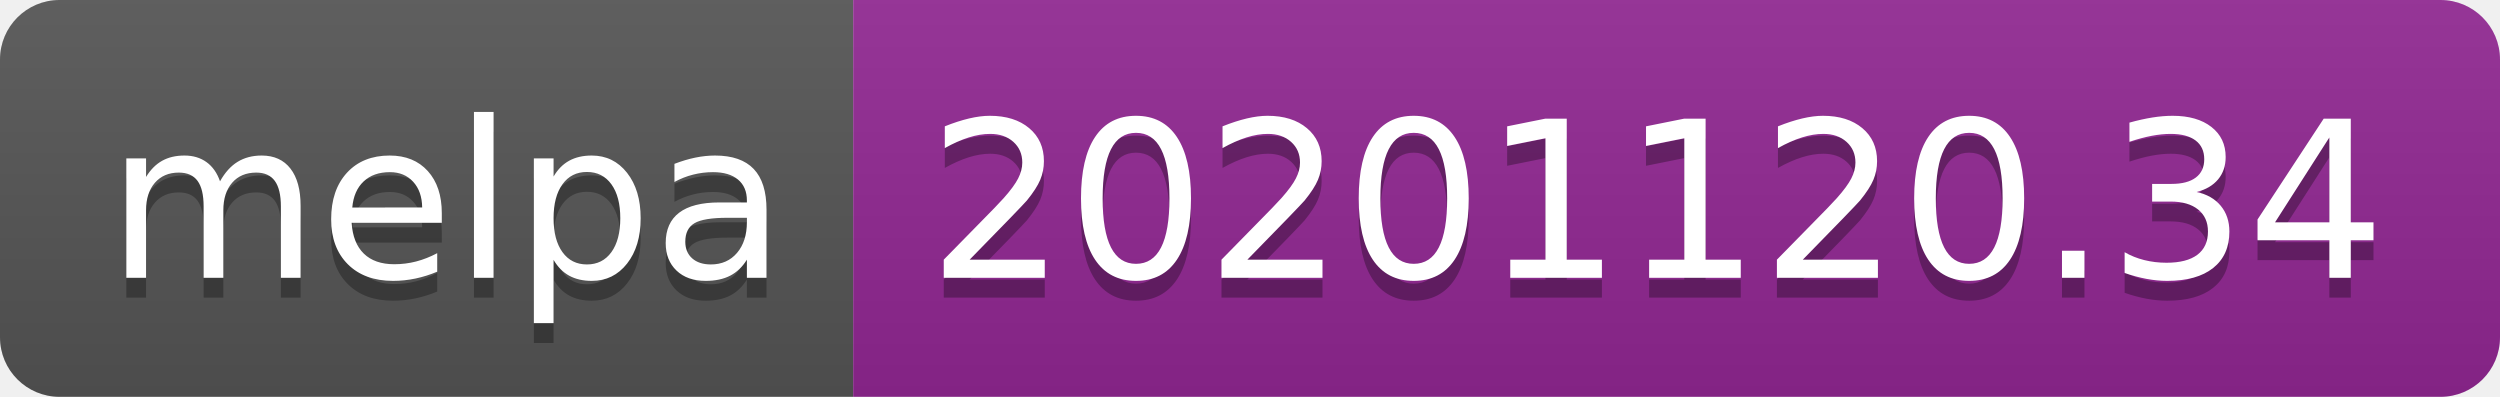
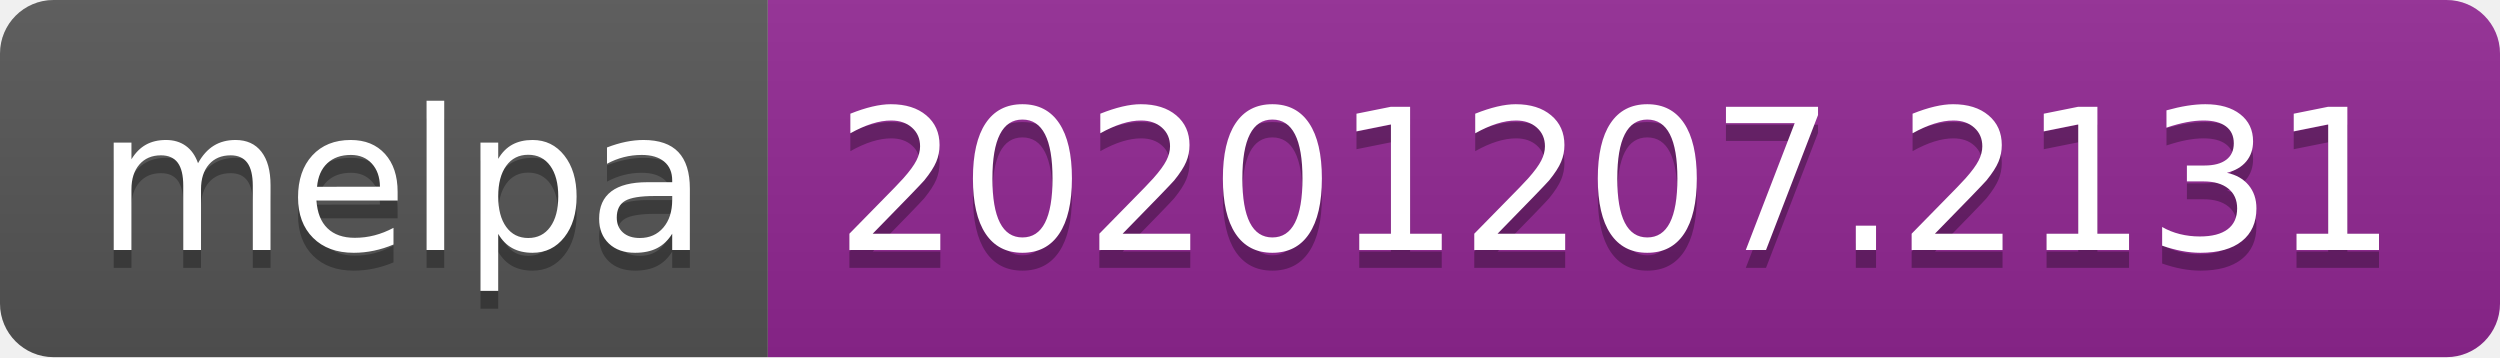
- <svg xmlns="http://www.w3.org/2000/svg" width="126" height="20" role="img" aria-label="melpa: 20201120.34">
+ <svg xmlns="http://www.w3.org/2000/svg" width="140" height="20" role="img" aria-label="melpa: 20201207.2131">
  <linearGradient id="s" x2="0" y2="100%">
    <stop offset="0" stop-color="#bbb" stop-opacity=".1" />
    <stop offset="1" stop-opacity=".1" />
  </linearGradient>
  <clipPath id="r">
-     <rect width="126" height="20" rx="3" fill="#fff" />
+     <rect width="140" height="20" rx="3" fill="#fff" />
  </clipPath>
  <g clip-path="url(#r)">
    <rect width="43" height="20" fill="#555" />
-     <rect x="43" width="83" height="20" fill="#922793" />
-     <rect width="126" height="20" fill="url(#s)" />
+     <rect x="43" width="97" height="20" fill="#922793" />
+     <rect width="140" height="20" fill="url(#s)" />
  </g>
  <g fill="#fff" text-anchor="middle" font-family="Verdana,Geneva,DejaVu Sans,sans-serif" text-rendering="geometricPrecision" font-size="110">
    <text aria-hidden="true" x="225" y="150" fill="#010101" fill-opacity=".3" transform="scale(.1)" textLength="330">melpa</text>
    <text x="225" y="140" transform="scale(.1)" fill="#fff" textLength="330">melpa</text>
-     <text aria-hidden="true" x="835" y="150" fill="#010101" fill-opacity=".3" transform="scale(.1)" textLength="730">20201120.34</text>
-     <text x="835" y="140" transform="scale(.1)" fill="#fff" textLength="730">20201120.34</text>
+     <text aria-hidden="true" x="905" y="150" fill="#010101" fill-opacity=".3" transform="scale(.1)" textLength="870">20201207.2131</text>
+     <text x="905" y="140" transform="scale(.1)" fill="#fff" textLength="870">20201207.2131</text>
  </g>
</svg>
